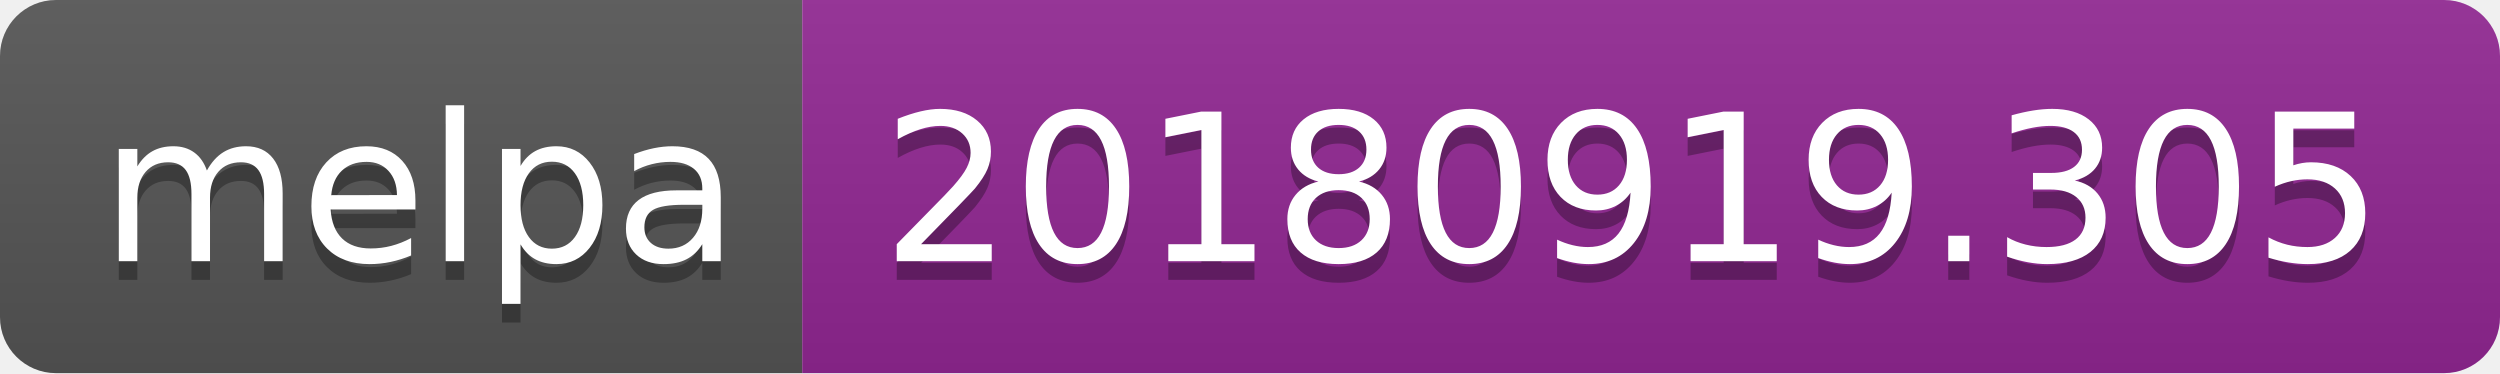
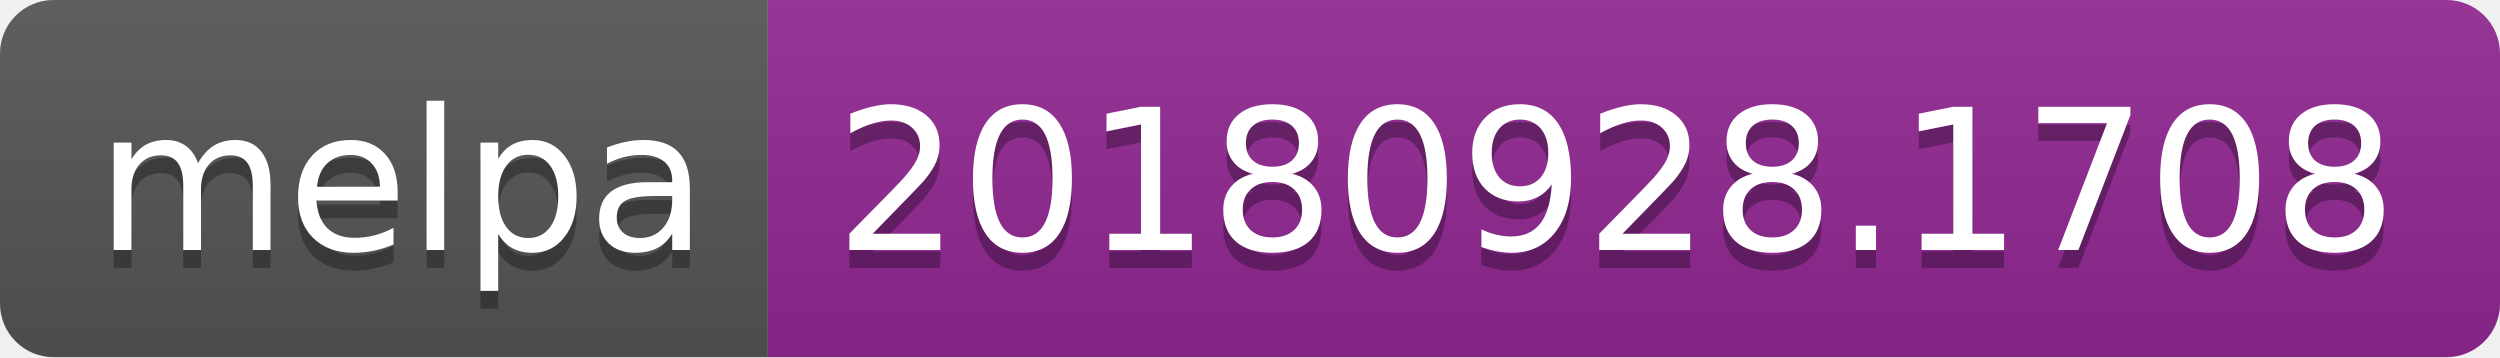
- <svg xmlns="http://www.w3.org/2000/svg" width="134" height="20">
+ <svg xmlns="http://www.w3.org/2000/svg" width="140" height="20">
  <linearGradient id="b" x2="0" y2="100%">
    <stop offset="0" stop-color="#bbb" stop-opacity=".1" />
    <stop offset="1" stop-opacity=".1" />
  </linearGradient>
  <clipPath id="a">
-     <rect width="134" height="20" rx="3" fill="#fff" />
+     <rect width="140" height="20" rx="3" fill="#fff" />
  </clipPath>
  <g clip-path="url(#a)">
    <path fill="#555" d="M0 0h43v20H0z" />
-     <path fill="#922793" d="M43 0h91v20H43z" />
-     <path fill="url(#b)" d="M0 0h134v20H0z" />
+     <path fill="#922793" d="M43 0h97v20H43z" />
+     <path fill="url(#b)" d="M0 0h140v20H0z" />
  </g>
  <g fill="#fff" text-anchor="middle" font-family="DejaVu Sans,Verdana,Geneva,sans-serif" font-size="110">
    <text x="225" y="150" fill="#010101" fill-opacity=".3" transform="scale(.1)" textLength="330">melpa</text>
    <text x="225" y="140" transform="scale(.1)" textLength="330">melpa</text>
-     <text x="875" y="150" fill="#010101" fill-opacity=".3" transform="scale(.1)" textLength="810">20180919.305</text>
-     <text x="875" y="140" transform="scale(.1)" textLength="810">20180919.305</text>
+     <text x="905" y="150" fill="#010101" fill-opacity=".3" transform="scale(.1)" textLength="870">20180928.1708</text>
+     <text x="905" y="140" transform="scale(.1)" textLength="870">20180928.1708</text>
  </g>
</svg>
